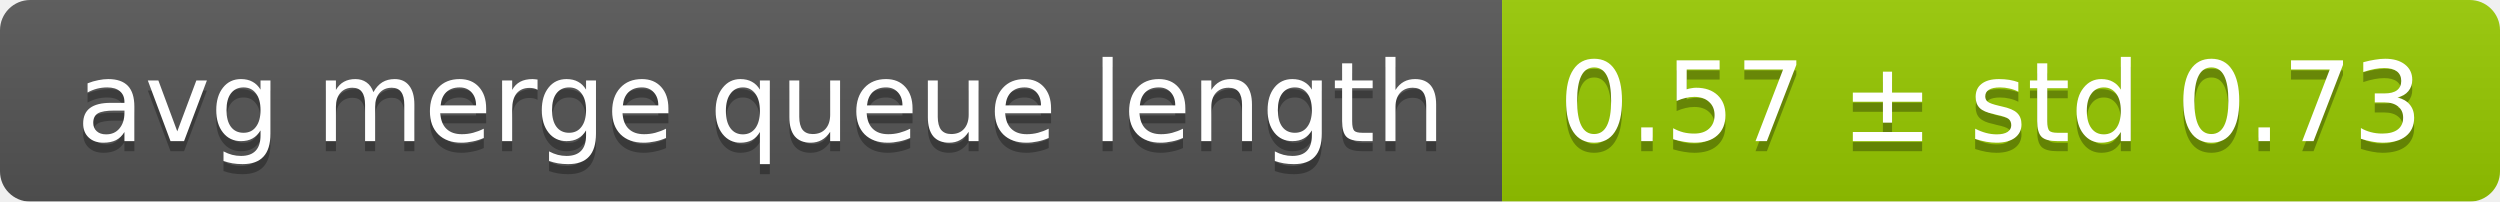
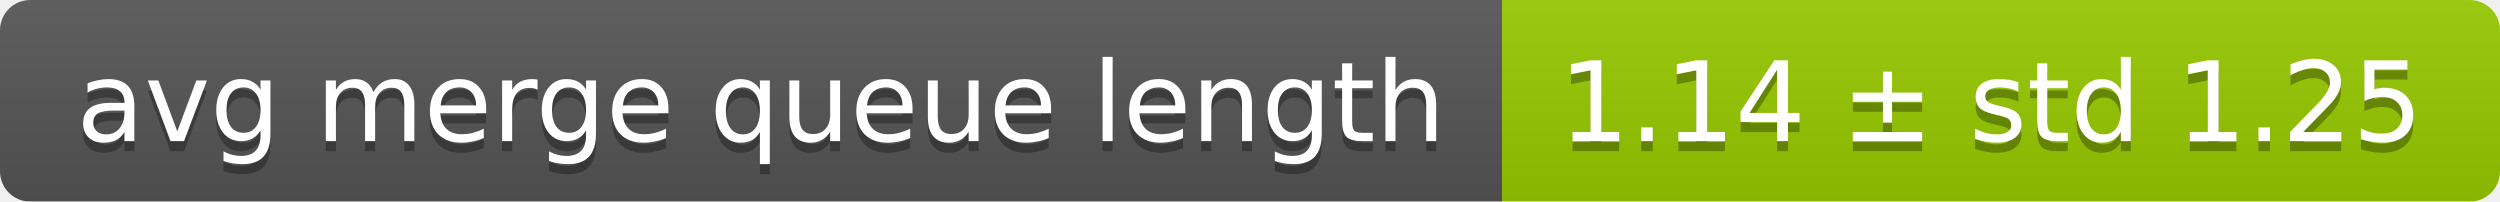
<svg xmlns="http://www.w3.org/2000/svg" width="248" height="20">
  <linearGradient id="smooth" x2="0" y2="100%">
    <stop offset="0" stop-color="#bbb" stop-opacity=".1" />
    <stop offset="1" stop-opacity=".1" />
  </linearGradient>
  <mask id="round">
    <rect width="248" height="20" rx="3" fill="#fff" />
  </mask>
  <g mask="url(#round)">
    <rect width="149" height="20" fill="#555" />
    <rect x="149" width="99" height="20" fill="#97ca00" />
    <rect width="248" height="20" fill="url(#smooth)" />
  </g>
  <g fill="#fff" text-anchor="middle" font-family="DejaVu Sans,Verdana,Geneva,sans-serif" font-size="11">
    <text x="75.5" y="15" fill="#010101" fill-opacity=".3">avg merge queue length</text>
    <text x="75.5" y="14">avg merge queue length</text>
-     <text x="197.5" y="15" fill="#010101" fill-opacity=".3">0.57 ± std 0.73</text>
-     <text x="197.5" y="14">0.57 ± std 0.73</text>
+     <text x="197.5" y="15" fill="#010101" fill-opacity=".3">1.14 ± std 1.25</text>
+     <text x="197.5" y="14">1.14 ± std 1.25</text>
  </g>
</svg>
